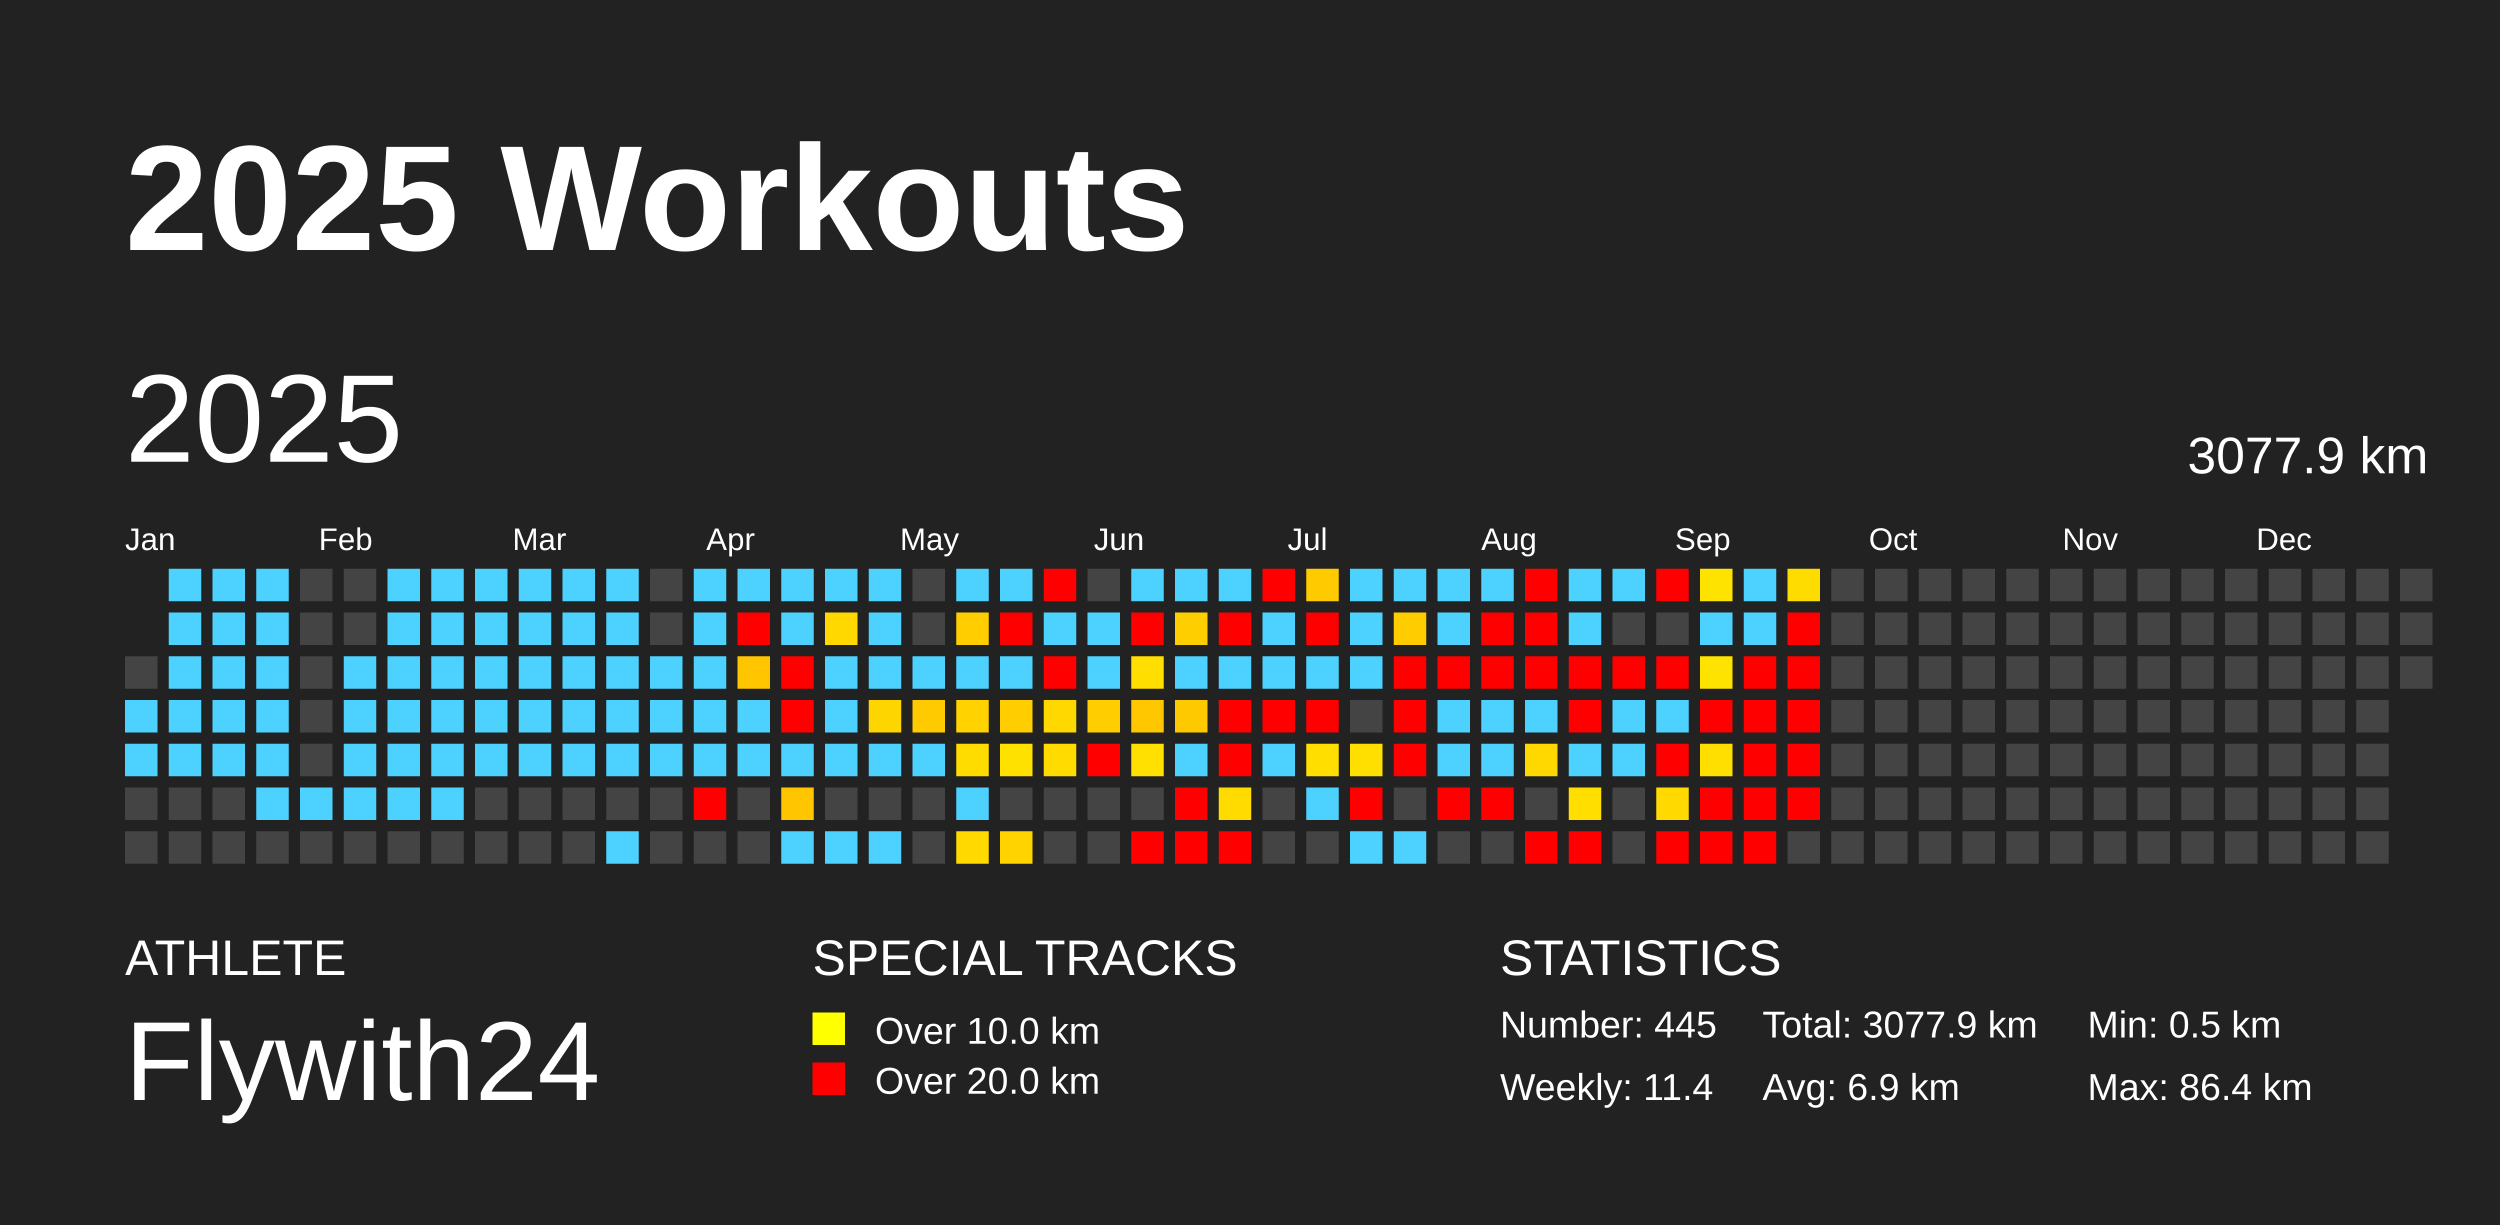
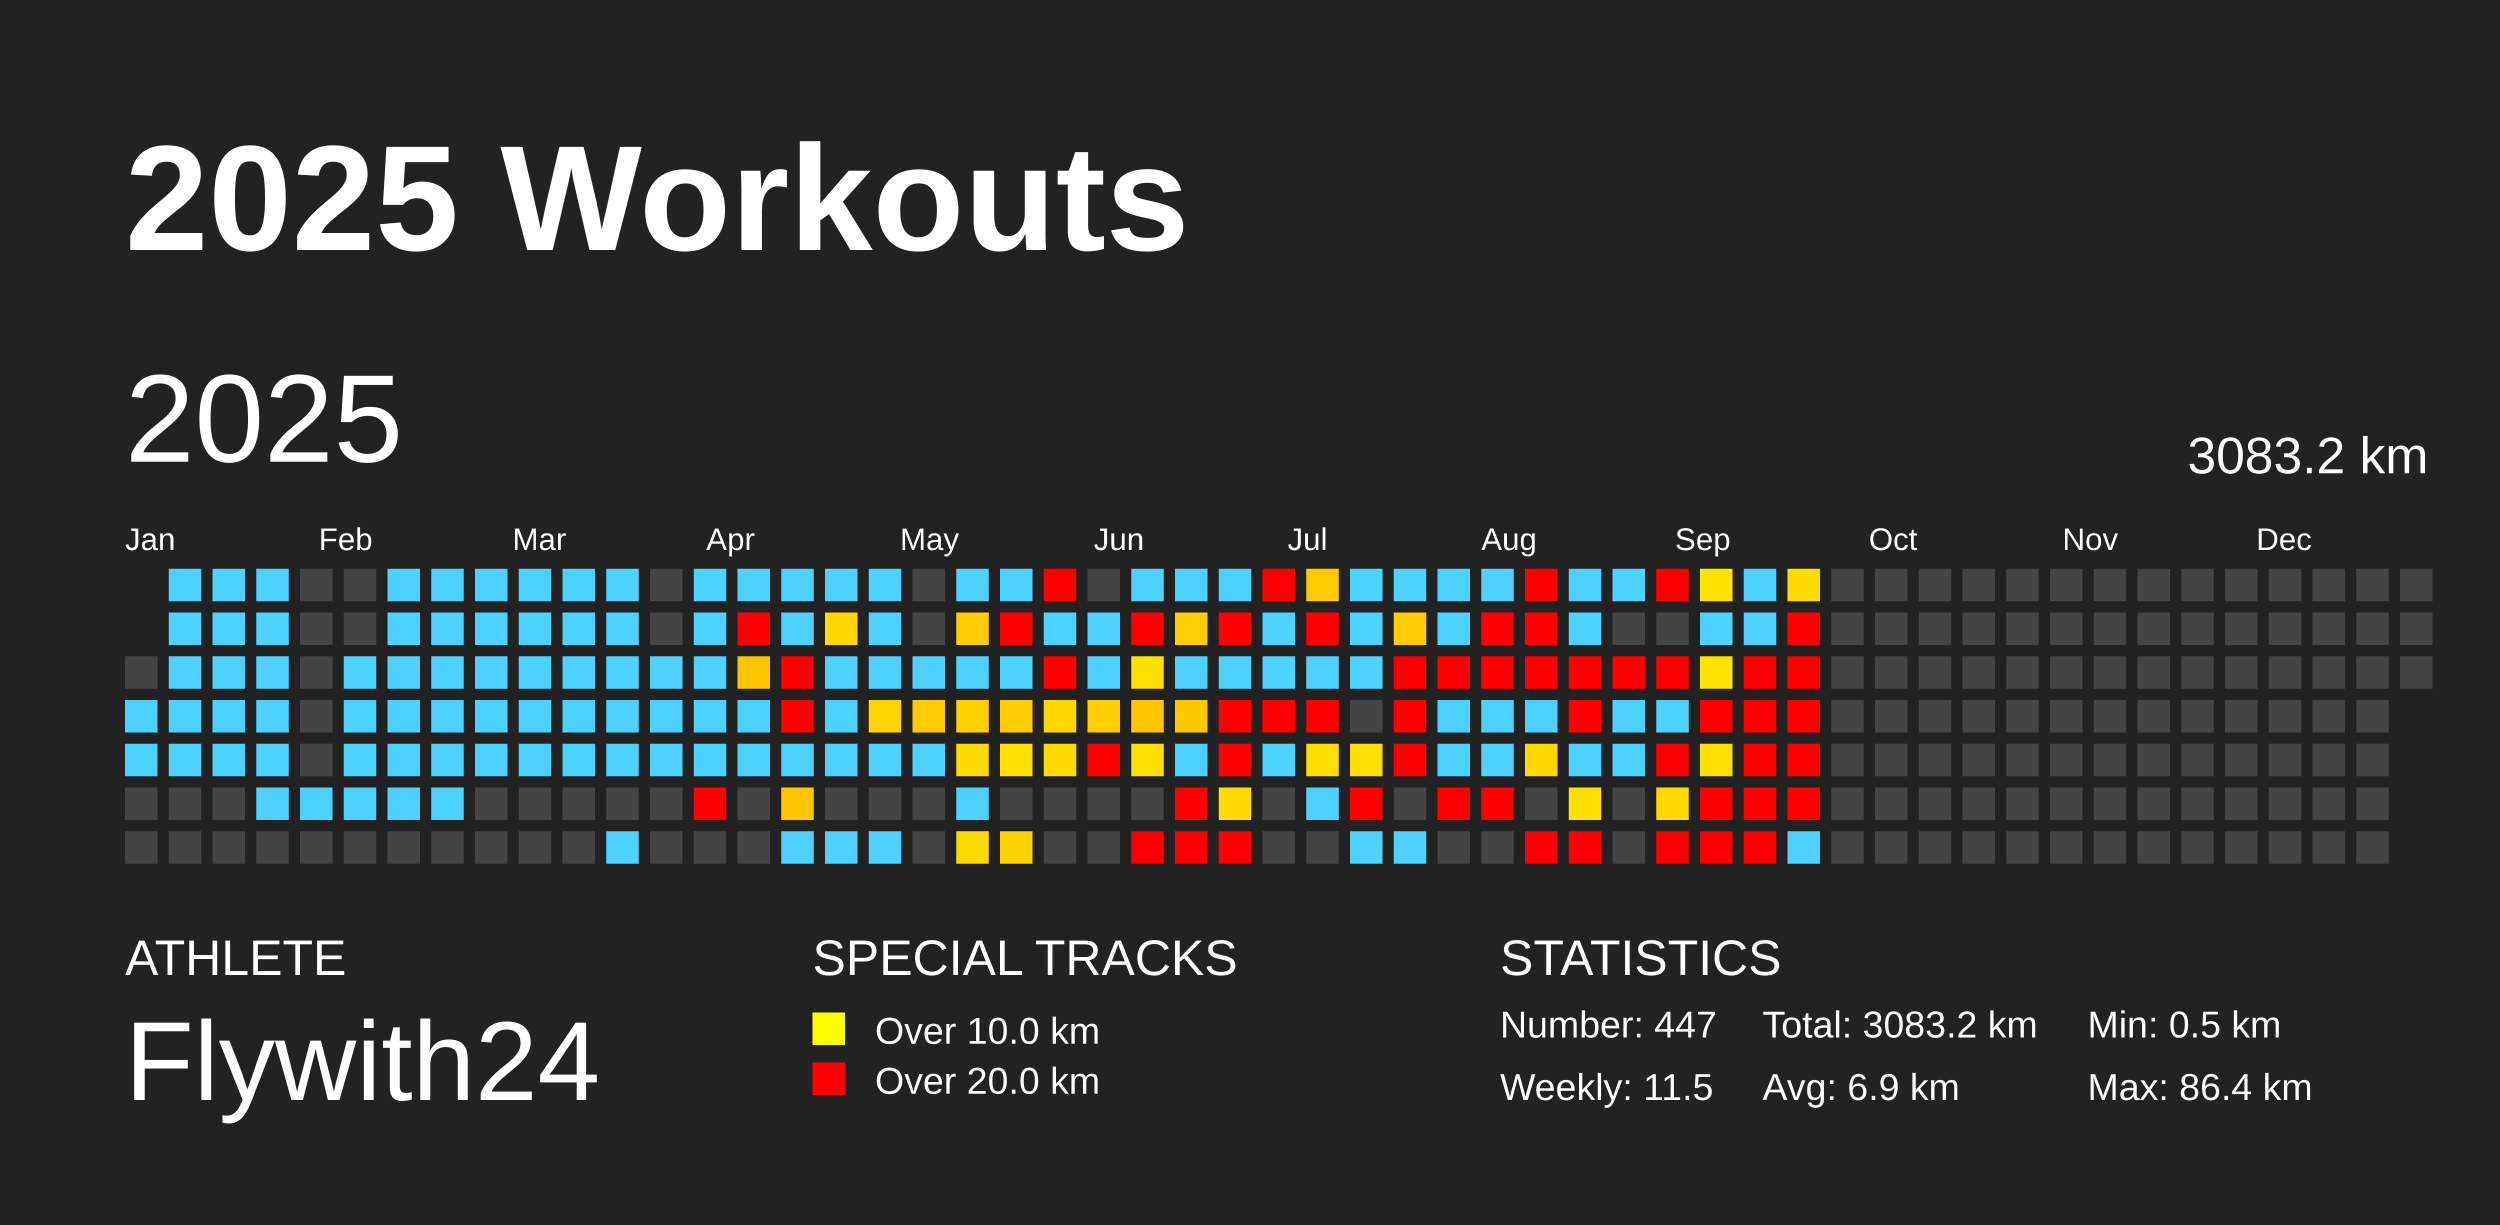
<svg xmlns="http://www.w3.org/2000/svg" baseProfile="full" height="98mm" version="1.1" viewBox="0,0,200,98" width="200mm">
  <defs />
  <rect fill="#222222" height="98" width="200" x="0" y="0" />
  <text fill="#FFFFFF" style="font-size:12px; font-family:Arial; font-weight:bold;" x="10" y="20">2025 Workouts</text>
  <text fill="#FFFFFF" style="font-size:4px; font-family:Arial" x="10" y="78">ATHLETE</text>
  <text fill="#FFFFFF" style="font-size:9px; font-family:Arial" x="10" y="88">Flywith24</text>
  <text fill="#FFFFFF" style="font-size:4px; font-family:Arial" x="65" y="78">SPECIAL TRACKS</text>
  <rect fill="yellow" height="2.6" width="2.6" x="65" y="81" />
  <text fill="#FFFFFF" style="font-size:3px; font-family:Arial" x="70" y="83.5">Over 10.0 km</text>
  <rect fill="red" height="2.6" width="2.6" x="65" y="85" />
  <text fill="#FFFFFF" style="font-size:3px; font-family:Arial" x="70" y="87.5">Over 20.0 km</text>
  <text fill="#FFFFFF" style="font-size:4px; font-family:Arial" x="120" y="78">STATISTICS</text>
-   <text fill="#FFFFFF" style="font-size:3px; font-family:Arial" x="120" y="83">Number: 445</text>
-   <text fill="#FFFFFF" style="font-size:3px; font-family:Arial" x="120" y="88">Weekly: 11.4</text>
-   <text fill="#FFFFFF" style="font-size:3px; font-family:Arial" x="141" y="83">Total: 3077.9 km</text>
+   <text fill="#FFFFFF" style="font-size:3px; font-family:Arial" x="120" y="83">Number: 447</text>
+   <text fill="#FFFFFF" style="font-size:3px; font-family:Arial" x="120" y="88">Weekly: 11.5</text>
+   <text fill="#FFFFFF" style="font-size:3px; font-family:Arial" x="141" y="83">Total: 3083.2 km</text>
  <text fill="#FFFFFF" style="font-size:3px; font-family:Arial" x="141" y="88">Avg: 6.9 km</text>
  <text fill="#FFFFFF" style="font-size:3px; font-family:Arial" x="167" y="83">Min: 0.5 km</text>
  <text fill="#FFFFFF" style="font-size:3px; font-family:Arial" x="167" y="88">Max: 86.4 km</text>
  <text dominant-baseline="hanging" fill="#FFFFFF" style="font-size:10.0px; font-family:Arial;" x="10" y="30">2025</text>
-   <text dominant-baseline="hanging" fill="#FFFFFF" style="font-size:4.125px; font-family:Arial;" x="175" y="35">3077.9 km</text>
+   <text dominant-baseline="hanging" fill="#FFFFFF" style="font-size:4.125px; font-family:Arial;" x="175" y="35">3083.2 km</text>
  <text fill="#FFFFFF" style="font-size:2.5px; font-family:Arial" x="10.0" y="44">Jan</text>
  <text fill="#FFFFFF" style="font-size:2.5px; font-family:Arial" x="25.5" y="44">Feb</text>
  <text fill="#FFFFFF" style="font-size:2.5px; font-family:Arial" x="41.0" y="44">Mar</text>
  <text fill="#FFFFFF" style="font-size:2.5px; font-family:Arial" x="56.5" y="44">Apr</text>
  <text fill="#FFFFFF" style="font-size:2.5px; font-family:Arial" x="72.0" y="44">May</text>
  <text fill="#FFFFFF" style="font-size:2.5px; font-family:Arial" x="87.5" y="44">Jun</text>
  <text fill="#FFFFFF" style="font-size:2.5px; font-family:Arial" x="103.0" y="44">Jul</text>
  <text fill="#FFFFFF" style="font-size:2.5px; font-family:Arial" x="118.5" y="44">Aug</text>
  <text fill="#FFFFFF" style="font-size:2.5px; font-family:Arial" x="134.0" y="44">Sep</text>
  <text fill="#FFFFFF" style="font-size:2.5px; font-family:Arial" x="149.5" y="44">Oct</text>
  <text fill="#FFFFFF" style="font-size:2.5px; font-family:Arial" x="165.0" y="44">Nov</text>
  <text fill="#FFFFFF" style="font-size:2.5px; font-family:Arial" x="180.5" y="44">Dec</text>
  <rect fill="#444444" height="2.6" width="2.6" x="10.0" y="52.5" />
  <rect fill="#4dd2ff" height="2.6" width="2.6" x="10.0" y="56.0" />
  <rect fill="#4dd2ff" height="2.6" width="2.6" x="10.0" y="59.5" />
  <rect fill="#444444" height="2.6" width="2.6" x="10.0" y="63.0" />
  <rect fill="#444444" height="2.6" width="2.6" x="10.0" y="66.5" />
  <rect fill="#4dd2ff" height="2.6" width="2.6" x="13.5" y="45.5" />
  <rect fill="#4dd2ff" height="2.6" width="2.6" x="13.5" y="49.0" />
  <rect fill="#4dd2ff" height="2.6" width="2.6" x="13.5" y="52.5" />
  <rect fill="#4dd2ff" height="2.6" width="2.6" x="13.5" y="56.0" />
  <rect fill="#4dd2ff" height="2.6" width="2.6" x="13.5" y="59.5" />
  <rect fill="#444444" height="2.6" width="2.6" x="13.5" y="63.0" />
  <rect fill="#444444" height="2.6" width="2.6" x="13.5" y="66.5" />
  <rect fill="#4dd2ff" height="2.6" width="2.6" x="17.0" y="45.5" />
  <rect fill="#4dd2ff" height="2.6" width="2.6" x="17.0" y="49.0" />
  <rect fill="#4dd2ff" height="2.6" width="2.6" x="17.0" y="52.5" />
  <rect fill="#4dd2ff" height="2.6" width="2.6" x="17.0" y="56.0" />
  <rect fill="#4dd2ff" height="2.6" width="2.6" x="17.0" y="59.5" />
  <rect fill="#444444" height="2.6" width="2.6" x="17.0" y="63.0" />
  <rect fill="#444444" height="2.6" width="2.6" x="17.0" y="66.5" />
  <rect fill="#4dd2ff" height="2.6" width="2.6" x="20.5" y="45.5" />
  <rect fill="#4dd2ff" height="2.6" width="2.6" x="20.5" y="49.0" />
  <rect fill="#4dd2ff" height="2.6" width="2.6" x="20.5" y="52.5" />
  <rect fill="#4dd2ff" height="2.6" width="2.6" x="20.5" y="56.0" />
  <rect fill="#4dd2ff" height="2.6" width="2.6" x="20.5" y="59.5" />
  <rect fill="#4dd2ff" height="2.6" width="2.6" x="20.5" y="63.0" />
  <rect fill="#444444" height="2.6" width="2.6" x="20.5" y="66.5" />
  <rect fill="#444444" height="2.6" width="2.6" x="24.0" y="45.5" />
  <rect fill="#444444" height="2.6" width="2.6" x="24.0" y="49.0" />
  <rect fill="#444444" height="2.6" width="2.6" x="24.0" y="52.5" />
  <rect fill="#444444" height="2.6" width="2.6" x="24.0" y="56.0" />
  <rect fill="#444444" height="2.6" width="2.6" x="24.0" y="59.5" />
  <rect fill="#4dd2ff" height="2.6" width="2.6" x="24.0" y="63.0" />
  <rect fill="#444444" height="2.6" width="2.6" x="24.0" y="66.5" />
  <rect fill="#444444" height="2.6" width="2.6" x="27.5" y="45.5" />
  <rect fill="#444444" height="2.6" width="2.6" x="27.5" y="49.0" />
  <rect fill="#4dd2ff" height="2.6" width="2.6" x="27.5" y="52.5" />
  <rect fill="#4dd2ff" height="2.6" width="2.6" x="27.5" y="56.0" />
  <rect fill="#4dd2ff" height="2.6" width="2.6" x="27.5" y="59.5" />
  <rect fill="#4dd2ff" height="2.6" width="2.6" x="27.5" y="63.0" />
  <rect fill="#444444" height="2.6" width="2.6" x="27.5" y="66.5" />
  <rect fill="#4dd2ff" height="2.6" width="2.6" x="31.0" y="45.5" />
  <rect fill="#4dd2ff" height="2.6" width="2.6" x="31.0" y="49.0" />
  <rect fill="#4dd2ff" height="2.6" width="2.6" x="31.0" y="52.5" />
  <rect fill="#4dd2ff" height="2.6" width="2.6" x="31.0" y="56.0" />
  <rect fill="#4dd2ff" height="2.6" width="2.6" x="31.0" y="59.5" />
  <rect fill="#4dd2ff" height="2.6" width="2.6" x="31.0" y="63.0" />
  <rect fill="#444444" height="2.6" width="2.6" x="31.0" y="66.5" />
  <rect fill="#4dd2ff" height="2.6" width="2.6" x="34.5" y="45.5" />
  <rect fill="#4dd2ff" height="2.6" width="2.6" x="34.5" y="49.0" />
  <rect fill="#4dd2ff" height="2.6" width="2.6" x="34.5" y="52.5" />
  <rect fill="#4dd2ff" height="2.6" width="2.6" x="34.5" y="56.0" />
  <rect fill="#4dd2ff" height="2.6" width="2.6" x="34.5" y="59.5" />
  <rect fill="#4dd2ff" height="2.6" width="2.6" x="34.5" y="63.0" />
  <rect fill="#444444" height="2.6" width="2.6" x="34.5" y="66.5" />
  <rect fill="#4dd2ff" height="2.6" width="2.6" x="38.0" y="45.5" />
  <rect fill="#4dd2ff" height="2.6" width="2.6" x="38.0" y="49.0" />
  <rect fill="#4dd2ff" height="2.6" width="2.6" x="38.0" y="52.5" />
  <rect fill="#4dd2ff" height="2.6" width="2.6" x="38.0" y="56.0" />
  <rect fill="#4dd2ff" height="2.6" width="2.6" x="38.0" y="59.5" />
  <rect fill="#444444" height="2.6" width="2.6" x="38.0" y="63.0" />
  <rect fill="#444444" height="2.6" width="2.6" x="38.0" y="66.5" />
  <rect fill="#4dd2ff" height="2.6" width="2.6" x="41.5" y="45.5" />
  <rect fill="#4dd2ff" height="2.6" width="2.6" x="41.5" y="49.0" />
  <rect fill="#4dd2ff" height="2.6" width="2.6" x="41.5" y="52.5" />
  <rect fill="#4dd2ff" height="2.6" width="2.6" x="41.5" y="56.0" />
  <rect fill="#4dd2ff" height="2.6" width="2.6" x="41.5" y="59.5" />
  <rect fill="#444444" height="2.6" width="2.6" x="41.5" y="63.0" />
  <rect fill="#444444" height="2.6" width="2.6" x="41.5" y="66.5" />
  <rect fill="#4dd2ff" height="2.6" width="2.6" x="45.0" y="45.5" />
  <rect fill="#4dd2ff" height="2.6" width="2.6" x="45.0" y="49.0" />
  <rect fill="#4dd2ff" height="2.6" width="2.6" x="45.0" y="52.5" />
  <rect fill="#4dd2ff" height="2.6" width="2.6" x="45.0" y="56.0" />
  <rect fill="#4dd2ff" height="2.6" width="2.6" x="45.0" y="59.5" />
  <rect fill="#444444" height="2.6" width="2.6" x="45.0" y="63.0" />
  <rect fill="#444444" height="2.6" width="2.6" x="45.0" y="66.5" />
  <rect fill="#4dd2ff" height="2.6" width="2.6" x="48.5" y="45.5" />
  <rect fill="#4dd2ff" height="2.6" width="2.6" x="48.5" y="49.0" />
  <rect fill="#4dd2ff" height="2.6" width="2.6" x="48.5" y="52.5" />
  <rect fill="#4dd2ff" height="2.6" width="2.6" x="48.5" y="56.0" />
  <rect fill="#4dd2ff" height="2.6" width="2.6" x="48.5" y="59.5" />
  <rect fill="#444444" height="2.6" width="2.6" x="48.5" y="63.0" />
  <rect fill="#4dd2ff" height="2.6" width="2.6" x="48.5" y="66.5" />
  <rect fill="#444444" height="2.6" width="2.6" x="52.0" y="45.5" />
  <rect fill="#444444" height="2.6" width="2.6" x="52.0" y="49.0" />
  <rect fill="#4dd2ff" height="2.6" width="2.6" x="52.0" y="52.5" />
  <rect fill="#4dd2ff" height="2.6" width="2.6" x="52.0" y="56.0" />
  <rect fill="#4dd2ff" height="2.6" width="2.6" x="52.0" y="59.5" />
  <rect fill="#444444" height="2.6" width="2.6" x="52.0" y="63.0" />
  <rect fill="#444444" height="2.6" width="2.6" x="52.0" y="66.5" />
  <rect fill="#4dd2ff" height="2.6" width="2.6" x="55.5" y="45.5" />
  <rect fill="#4dd2ff" height="2.6" width="2.6" x="55.5" y="49.0" />
  <rect fill="#4dd2ff" height="2.6" width="2.6" x="55.5" y="52.5" />
  <rect fill="#4dd2ff" height="2.6" width="2.6" x="55.5" y="56.0" />
  <rect fill="#4dd2ff" height="2.6" width="2.6" x="55.5" y="59.5" />
  <rect fill="red" height="2.6" width="2.6" x="55.5" y="63.0" />
  <rect fill="#444444" height="2.6" width="2.6" x="55.5" y="66.5" />
  <rect fill="#4dd2ff" height="2.6" width="2.6" x="59.0" y="45.5" />
  <rect fill="red" height="2.6" width="2.6" x="59.0" y="49.0" />
  <rect fill="#ffc600" height="2.6" width="2.6" x="59.0" y="52.5" />
  <rect fill="#4dd2ff" height="2.6" width="2.6" x="59.0" y="56.0" />
  <rect fill="#4dd2ff" height="2.6" width="2.6" x="59.0" y="59.5" />
  <rect fill="#444444" height="2.6" width="2.6" x="59.0" y="63.0" />
  <rect fill="#444444" height="2.6" width="2.6" x="59.0" y="66.5" />
  <rect fill="#4dd2ff" height="2.6" width="2.6" x="62.5" y="45.5" />
  <rect fill="#4dd2ff" height="2.6" width="2.6" x="62.5" y="49.0" />
  <rect fill="red" height="2.6" width="2.6" x="62.5" y="52.5" />
  <rect fill="red" height="2.6" width="2.6" x="62.5" y="56.0" />
  <rect fill="#4dd2ff" height="2.6" width="2.6" x="62.5" y="59.5" />
  <rect fill="#ffc600" height="2.6" width="2.6" x="62.5" y="63.0" />
  <rect fill="#4dd2ff" height="2.6" width="2.6" x="62.5" y="66.5" />
  <rect fill="#4dd2ff" height="2.6" width="2.6" x="66.0" y="45.5" />
  <rect fill="#ffd800" height="2.6" width="2.6" x="66.0" y="49.0" />
  <rect fill="#4dd2ff" height="2.6" width="2.6" x="66.0" y="52.5" />
  <rect fill="#4dd2ff" height="2.6" width="2.6" x="66.0" y="56.0" />
  <rect fill="#4dd2ff" height="2.6" width="2.6" x="66.0" y="59.5" />
  <rect fill="#444444" height="2.6" width="2.6" x="66.0" y="63.0" />
  <rect fill="#4dd2ff" height="2.6" width="2.6" x="66.0" y="66.5" />
  <rect fill="#4dd2ff" height="2.6" width="2.6" x="69.5" y="45.5" />
  <rect fill="#4dd2ff" height="2.6" width="2.6" x="69.5" y="49.0" />
  <rect fill="#4dd2ff" height="2.6" width="2.6" x="69.5" y="52.5" />
  <rect fill="#ffd500" height="2.6" width="2.6" x="69.5" y="56.0" />
  <rect fill="#4dd2ff" height="2.6" width="2.6" x="69.5" y="59.5" />
  <rect fill="#444444" height="2.6" width="2.6" x="69.5" y="63.0" />
  <rect fill="#4dd2ff" height="2.6" width="2.6" x="69.5" y="66.5" />
  <rect fill="#444444" height="2.6" width="2.6" x="73.0" y="45.5" />
  <rect fill="#444444" height="2.6" width="2.6" x="73.0" y="49.0" />
  <rect fill="#4dd2ff" height="2.6" width="2.6" x="73.0" y="52.5" />
  <rect fill="#ffca00" height="2.6" width="2.6" x="73.0" y="56.0" />
  <rect fill="#4dd2ff" height="2.6" width="2.6" x="73.0" y="59.5" />
  <rect fill="#444444" height="2.6" width="2.6" x="73.0" y="63.0" />
  <rect fill="#444444" height="2.6" width="2.6" x="73.0" y="66.5" />
  <rect fill="#4dd2ff" height="2.6" width="2.6" x="76.5" y="45.5" />
  <rect fill="#ffcd00" height="2.6" width="2.6" x="76.5" y="49.0" />
  <rect fill="#4dd2ff" height="2.6" width="2.6" x="76.5" y="52.5" />
  <rect fill="#ffd200" height="2.6" width="2.6" x="76.5" y="56.0" />
  <rect fill="#ffdc00" height="2.6" width="2.6" x="76.5" y="59.5" />
  <rect fill="#4dd2ff" height="2.6" width="2.6" x="76.5" y="63.0" />
  <rect fill="#ffd900" height="2.6" width="2.6" x="76.5" y="66.5" />
  <rect fill="#4dd2ff" height="2.6" width="2.6" x="80.0" y="45.5" />
  <rect fill="red" height="2.6" width="2.6" x="80.0" y="49.0" />
  <rect fill="#4dd2ff" height="2.6" width="2.6" x="80.0" y="52.5" />
  <rect fill="#ffcd00" height="2.6" width="2.6" x="80.0" y="56.0" />
  <rect fill="#ffe100" height="2.6" width="2.6" x="80.0" y="59.5" />
  <rect fill="#444444" height="2.6" width="2.6" x="80.0" y="63.0" />
  <rect fill="#ffd300" height="2.6" width="2.6" x="80.0" y="66.5" />
  <rect fill="red" height="2.6" width="2.6" x="83.5" y="45.5" />
  <rect fill="#4dd2ff" height="2.6" width="2.6" x="83.5" y="49.0" />
  <rect fill="red" height="2.6" width="2.6" x="83.5" y="52.5" />
  <rect fill="#ffd800" height="2.6" width="2.6" x="83.5" y="56.0" />
  <rect fill="#ffdb00" height="2.6" width="2.6" x="83.5" y="59.5" />
  <rect fill="#444444" height="2.6" width="2.6" x="83.5" y="63.0" />
  <rect fill="#444444" height="2.6" width="2.6" x="83.5" y="66.5" />
  <rect fill="#444444" height="2.6" width="2.6" x="87.0" y="45.5" />
  <rect fill="#4dd2ff" height="2.6" width="2.6" x="87.0" y="49.0" />
  <rect fill="#4dd2ff" height="2.6" width="2.6" x="87.0" y="52.5" />
  <rect fill="#ffcd00" height="2.6" width="2.6" x="87.0" y="56.0" />
  <rect fill="red" height="2.6" width="2.6" x="87.0" y="59.5" />
  <rect fill="#444444" height="2.6" width="2.6" x="87.0" y="63.0" />
  <rect fill="#444444" height="2.6" width="2.6" x="87.0" y="66.5" />
  <rect fill="#4dd2ff" height="2.6" width="2.6" x="90.5" y="45.5" />
  <rect fill="red" height="2.6" width="2.6" x="90.5" y="49.0" />
  <rect fill="#ffde00" height="2.6" width="2.6" x="90.5" y="52.5" />
  <rect fill="#ffc700" height="2.6" width="2.6" x="90.5" y="56.0" />
  <rect fill="#ffe000" height="2.6" width="2.6" x="90.5" y="59.5" />
  <rect fill="#444444" height="2.6" width="2.6" x="90.5" y="63.0" />
  <rect fill="red" height="2.6" width="2.6" x="90.5" y="66.5" />
  <rect fill="#4dd2ff" height="2.6" width="2.6" x="94.0" y="45.5" />
  <rect fill="#ffce00" height="2.6" width="2.6" x="94.0" y="49.0" />
  <rect fill="#4dd2ff" height="2.6" width="2.6" x="94.0" y="52.5" />
  <rect fill="#ffc900" height="2.6" width="2.6" x="94.0" y="56.0" />
  <rect fill="#4dd2ff" height="2.6" width="2.6" x="94.0" y="59.5" />
  <rect fill="red" height="2.6" width="2.6" x="94.0" y="63.0" />
  <rect fill="red" height="2.6" width="2.6" x="94.0" y="66.5" />
  <rect fill="#4dd2ff" height="2.6" width="2.6" x="97.5" y="45.5" />
  <rect fill="red" height="2.6" width="2.6" x="97.5" y="49.0" />
  <rect fill="#4dd2ff" height="2.6" width="2.6" x="97.5" y="52.5" />
  <rect fill="red" height="2.6" width="2.6" x="97.5" y="56.0" />
  <rect fill="red" height="2.6" width="2.6" x="97.5" y="59.5" />
  <rect fill="#ffdb00" height="2.6" width="2.6" x="97.5" y="63.0" />
  <rect fill="red" height="2.6" width="2.6" x="97.5" y="66.5" />
  <rect fill="red" height="2.6" width="2.6" x="101.0" y="45.5" />
  <rect fill="#4dd2ff" height="2.6" width="2.6" x="101.0" y="49.0" />
  <rect fill="#4dd2ff" height="2.6" width="2.6" x="101.0" y="52.5" />
  <rect fill="red" height="2.6" width="2.6" x="101.0" y="56.0" />
  <rect fill="#4dd2ff" height="2.6" width="2.6" x="101.0" y="59.5" />
  <rect fill="#444444" height="2.6" width="2.6" x="101.0" y="63.0" />
  <rect fill="#444444" height="2.6" width="2.6" x="101.0" y="66.5" />
  <rect fill="#ffca00" height="2.6" width="2.6" x="104.5" y="45.5" />
  <rect fill="red" height="2.6" width="2.6" x="104.5" y="49.0" />
  <rect fill="#4dd2ff" height="2.6" width="2.6" x="104.5" y="52.5" />
  <rect fill="red" height="2.6" width="2.6" x="104.5" y="56.0" />
  <rect fill="#ffde00" height="2.6" width="2.6" x="104.5" y="59.5" />
  <rect fill="#4dd2ff" height="2.6" width="2.6" x="104.5" y="63.0" />
  <rect fill="#444444" height="2.6" width="2.6" x="104.5" y="66.5" />
  <rect fill="#4dd2ff" height="2.6" width="2.6" x="108.0" y="45.5" />
  <rect fill="#4dd2ff" height="2.6" width="2.6" x="108.0" y="49.0" />
  <rect fill="#4dd2ff" height="2.6" width="2.6" x="108.0" y="52.5" />
  <rect fill="#444444" height="2.6" width="2.6" x="108.0" y="56.0" />
  <rect fill="#ffdf00" height="2.6" width="2.6" x="108.0" y="59.5" />
  <rect fill="red" height="2.6" width="2.6" x="108.0" y="63.0" />
  <rect fill="#4dd2ff" height="2.6" width="2.6" x="108.0" y="66.5" />
  <rect fill="#4dd2ff" height="2.6" width="2.6" x="111.5" y="45.5" />
  <rect fill="#ffcc00" height="2.6" width="2.6" x="111.5" y="49.0" />
  <rect fill="red" height="2.6" width="2.6" x="111.5" y="52.5" />
  <rect fill="red" height="2.6" width="2.6" x="111.5" y="56.0" />
  <rect fill="red" height="2.6" width="2.6" x="111.5" y="59.5" />
  <rect fill="#444444" height="2.6" width="2.6" x="111.5" y="63.0" />
  <rect fill="#4dd2ff" height="2.6" width="2.6" x="111.5" y="66.5" />
  <rect fill="#4dd2ff" height="2.6" width="2.6" x="115.0" y="45.5" />
  <rect fill="#4dd2ff" height="2.6" width="2.6" x="115.0" y="49.0" />
  <rect fill="red" height="2.6" width="2.6" x="115.0" y="52.5" />
  <rect fill="#4dd2ff" height="2.6" width="2.6" x="115.0" y="56.0" />
  <rect fill="#4dd2ff" height="2.6" width="2.6" x="115.0" y="59.5" />
  <rect fill="red" height="2.6" width="2.6" x="115.0" y="63.0" />
  <rect fill="#444444" height="2.6" width="2.6" x="115.0" y="66.5" />
  <rect fill="#4dd2ff" height="2.6" width="2.6" x="118.5" y="45.5" />
  <rect fill="red" height="2.6" width="2.6" x="118.5" y="49.0" />
  <rect fill="red" height="2.6" width="2.6" x="118.5" y="52.5" />
  <rect fill="#4dd2ff" height="2.6" width="2.6" x="118.5" y="56.0" />
  <rect fill="#4dd2ff" height="2.6" width="2.6" x="118.5" y="59.5" />
  <rect fill="red" height="2.6" width="2.6" x="118.5" y="63.0" />
  <rect fill="#444444" height="2.6" width="2.6" x="118.5" y="66.5" />
  <rect fill="red" height="2.6" width="2.6" x="122.0" y="45.5" />
  <rect fill="red" height="2.6" width="2.6" x="122.0" y="49.0" />
  <rect fill="red" height="2.6" width="2.6" x="122.0" y="52.5" />
  <rect fill="#4dd2ff" height="2.6" width="2.6" x="122.0" y="56.0" />
  <rect fill="#ffd800" height="2.6" width="2.6" x="122.0" y="59.5" />
  <rect fill="#444444" height="2.6" width="2.6" x="122.0" y="63.0" />
  <rect fill="red" height="2.6" width="2.6" x="122.0" y="66.5" />
  <rect fill="#4dd2ff" height="2.6" width="2.6" x="125.5" y="45.5" />
  <rect fill="#4dd2ff" height="2.6" width="2.6" x="125.5" y="49.0" />
  <rect fill="red" height="2.6" width="2.6" x="125.5" y="52.5" />
  <rect fill="red" height="2.6" width="2.6" x="125.5" y="56.0" />
  <rect fill="#4dd2ff" height="2.6" width="2.6" x="125.5" y="59.5" />
  <rect fill="#ffde00" height="2.6" width="2.6" x="125.5" y="63.0" />
  <rect fill="red" height="2.6" width="2.6" x="125.5" y="66.5" />
  <rect fill="#4dd2ff" height="2.6" width="2.6" x="129.0" y="45.5" />
  <rect fill="#444444" height="2.6" width="2.6" x="129.0" y="49.0" />
  <rect fill="red" height="2.6" width="2.6" x="129.0" y="52.5" />
  <rect fill="#4dd2ff" height="2.6" width="2.6" x="129.0" y="56.0" />
  <rect fill="#4dd2ff" height="2.6" width="2.6" x="129.0" y="59.5" />
  <rect fill="#444444" height="2.6" width="2.6" x="129.0" y="63.0" />
  <rect fill="#444444" height="2.6" width="2.6" x="129.0" y="66.5" />
  <rect fill="red" height="2.6" width="2.6" x="132.5" y="45.5" />
  <rect fill="#444444" height="2.6" width="2.6" x="132.5" y="49.0" />
  <rect fill="red" height="2.6" width="2.6" x="132.5" y="52.5" />
  <rect fill="#4dd2ff" height="2.6" width="2.6" x="132.5" y="56.0" />
  <rect fill="red" height="2.6" width="2.6" x="132.5" y="59.5" />
  <rect fill="#ffd900" height="2.6" width="2.6" x="132.5" y="63.0" />
  <rect fill="red" height="2.6" width="2.6" x="132.5" y="66.5" />
  <rect fill="#ffe300" height="2.6" width="2.6" x="136.0" y="45.5" />
  <rect fill="#4dd2ff" height="2.6" width="2.6" x="136.0" y="49.0" />
  <rect fill="#ffe300" height="2.6" width="2.6" x="136.0" y="52.5" />
  <rect fill="red" height="2.6" width="2.6" x="136.0" y="56.0" />
  <rect fill="#ffdf00" height="2.6" width="2.6" x="136.0" y="59.5" />
  <rect fill="red" height="2.6" width="2.6" x="136.0" y="63.0" />
  <rect fill="red" height="2.6" width="2.6" x="136.0" y="66.5" />
  <rect fill="#4dd2ff" height="2.6" width="2.6" x="139.5" y="45.5" />
  <rect fill="#4dd2ff" height="2.6" width="2.6" x="139.5" y="49.0" />
  <rect fill="red" height="2.6" width="2.6" x="139.5" y="52.5" />
  <rect fill="red" height="2.6" width="2.6" x="139.5" y="56.0" />
  <rect fill="red" height="2.6" width="2.6" x="139.5" y="59.5" />
  <rect fill="red" height="2.6" width="2.6" x="139.5" y="63.0" />
  <rect fill="red" height="2.6" width="2.6" x="139.5" y="66.5" />
  <rect fill="#ffdc00" height="2.6" width="2.6" x="143.0" y="45.5" />
  <rect fill="red" height="2.6" width="2.6" x="143.0" y="49.0" />
  <rect fill="red" height="2.6" width="2.6" x="143.0" y="52.5" />
  <rect fill="red" height="2.6" width="2.6" x="143.0" y="56.0" />
  <rect fill="red" height="2.6" width="2.6" x="143.0" y="59.5" />
  <rect fill="red" height="2.6" width="2.6" x="143.0" y="63.0" />
-   <rect fill="#444444" height="2.6" width="2.6" x="143.0" y="66.5" />
+   <rect fill="#4dd2ff" height="2.6" width="2.6" x="143.0" y="66.5" />
  <rect fill="#444444" height="2.6" width="2.6" x="146.5" y="45.5" />
  <rect fill="#444444" height="2.6" width="2.6" x="146.5" y="49.0" />
  <rect fill="#444444" height="2.6" width="2.6" x="146.5" y="52.5" />
  <rect fill="#444444" height="2.6" width="2.6" x="146.5" y="56.0" />
  <rect fill="#444444" height="2.6" width="2.6" x="146.5" y="59.5" />
  <rect fill="#444444" height="2.6" width="2.6" x="146.5" y="63.0" />
  <rect fill="#444444" height="2.6" width="2.6" x="146.5" y="66.5" />
  <rect fill="#444444" height="2.6" width="2.6" x="150.0" y="45.5" />
  <rect fill="#444444" height="2.6" width="2.6" x="150.0" y="49.0" />
  <rect fill="#444444" height="2.6" width="2.6" x="150.0" y="52.5" />
  <rect fill="#444444" height="2.6" width="2.6" x="150.0" y="56.0" />
  <rect fill="#444444" height="2.6" width="2.6" x="150.0" y="59.5" />
  <rect fill="#444444" height="2.6" width="2.6" x="150.0" y="63.0" />
  <rect fill="#444444" height="2.6" width="2.6" x="150.0" y="66.5" />
  <rect fill="#444444" height="2.6" width="2.6" x="153.5" y="45.5" />
  <rect fill="#444444" height="2.6" width="2.6" x="153.5" y="49.0" />
  <rect fill="#444444" height="2.6" width="2.6" x="153.5" y="52.5" />
  <rect fill="#444444" height="2.6" width="2.6" x="153.5" y="56.0" />
  <rect fill="#444444" height="2.6" width="2.6" x="153.5" y="59.5" />
  <rect fill="#444444" height="2.6" width="2.6" x="153.5" y="63.0" />
  <rect fill="#444444" height="2.6" width="2.6" x="153.5" y="66.5" />
  <rect fill="#444444" height="2.6" width="2.6" x="157.0" y="45.5" />
  <rect fill="#444444" height="2.6" width="2.6" x="157.0" y="49.0" />
  <rect fill="#444444" height="2.6" width="2.6" x="157.0" y="52.5" />
  <rect fill="#444444" height="2.6" width="2.6" x="157.0" y="56.0" />
  <rect fill="#444444" height="2.6" width="2.6" x="157.0" y="59.5" />
  <rect fill="#444444" height="2.6" width="2.6" x="157.0" y="63.0" />
  <rect fill="#444444" height="2.6" width="2.6" x="157.0" y="66.5" />
  <rect fill="#444444" height="2.6" width="2.6" x="160.5" y="45.5" />
  <rect fill="#444444" height="2.6" width="2.6" x="160.5" y="49.0" />
  <rect fill="#444444" height="2.6" width="2.6" x="160.5" y="52.5" />
  <rect fill="#444444" height="2.6" width="2.6" x="160.5" y="56.0" />
  <rect fill="#444444" height="2.6" width="2.6" x="160.5" y="59.5" />
  <rect fill="#444444" height="2.6" width="2.6" x="160.5" y="63.0" />
  <rect fill="#444444" height="2.6" width="2.6" x="160.5" y="66.5" />
  <rect fill="#444444" height="2.6" width="2.6" x="164.0" y="45.5" />
  <rect fill="#444444" height="2.6" width="2.6" x="164.0" y="49.0" />
  <rect fill="#444444" height="2.6" width="2.6" x="164.0" y="52.5" />
  <rect fill="#444444" height="2.6" width="2.6" x="164.0" y="56.0" />
  <rect fill="#444444" height="2.6" width="2.6" x="164.0" y="59.5" />
  <rect fill="#444444" height="2.6" width="2.6" x="164.0" y="63.0" />
  <rect fill="#444444" height="2.6" width="2.6" x="164.0" y="66.5" />
  <rect fill="#444444" height="2.6" width="2.6" x="167.5" y="45.5" />
  <rect fill="#444444" height="2.6" width="2.6" x="167.5" y="49.0" />
  <rect fill="#444444" height="2.6" width="2.6" x="167.5" y="52.5" />
  <rect fill="#444444" height="2.6" width="2.6" x="167.5" y="56.0" />
  <rect fill="#444444" height="2.6" width="2.6" x="167.5" y="59.5" />
  <rect fill="#444444" height="2.6" width="2.6" x="167.5" y="63.0" />
  <rect fill="#444444" height="2.6" width="2.6" x="167.5" y="66.5" />
  <rect fill="#444444" height="2.6" width="2.6" x="171.0" y="45.5" />
  <rect fill="#444444" height="2.6" width="2.6" x="171.0" y="49.0" />
  <rect fill="#444444" height="2.6" width="2.6" x="171.0" y="52.5" />
  <rect fill="#444444" height="2.6" width="2.6" x="171.0" y="56.0" />
  <rect fill="#444444" height="2.6" width="2.6" x="171.0" y="59.5" />
  <rect fill="#444444" height="2.6" width="2.6" x="171.0" y="63.0" />
  <rect fill="#444444" height="2.6" width="2.6" x="171.0" y="66.5" />
  <rect fill="#444444" height="2.6" width="2.6" x="174.5" y="45.5" />
  <rect fill="#444444" height="2.6" width="2.6" x="174.5" y="49.0" />
  <rect fill="#444444" height="2.6" width="2.6" x="174.5" y="52.5" />
  <rect fill="#444444" height="2.6" width="2.6" x="174.5" y="56.0" />
  <rect fill="#444444" height="2.6" width="2.6" x="174.5" y="59.5" />
  <rect fill="#444444" height="2.6" width="2.6" x="174.5" y="63.0" />
  <rect fill="#444444" height="2.6" width="2.6" x="174.5" y="66.5" />
  <rect fill="#444444" height="2.6" width="2.6" x="178.0" y="45.5" />
  <rect fill="#444444" height="2.6" width="2.6" x="178.0" y="49.0" />
  <rect fill="#444444" height="2.6" width="2.6" x="178.0" y="52.5" />
  <rect fill="#444444" height="2.6" width="2.6" x="178.0" y="56.0" />
  <rect fill="#444444" height="2.6" width="2.6" x="178.0" y="59.5" />
  <rect fill="#444444" height="2.6" width="2.6" x="178.0" y="63.0" />
  <rect fill="#444444" height="2.6" width="2.6" x="178.0" y="66.5" />
  <rect fill="#444444" height="2.6" width="2.6" x="181.5" y="45.5" />
  <rect fill="#444444" height="2.6" width="2.6" x="181.5" y="49.0" />
  <rect fill="#444444" height="2.6" width="2.6" x="181.5" y="52.5" />
  <rect fill="#444444" height="2.6" width="2.6" x="181.5" y="56.0" />
  <rect fill="#444444" height="2.6" width="2.6" x="181.5" y="59.5" />
  <rect fill="#444444" height="2.6" width="2.6" x="181.5" y="63.0" />
  <rect fill="#444444" height="2.6" width="2.6" x="181.5" y="66.5" />
  <rect fill="#444444" height="2.6" width="2.6" x="185.0" y="45.5" />
  <rect fill="#444444" height="2.6" width="2.6" x="185.0" y="49.0" />
  <rect fill="#444444" height="2.6" width="2.6" x="185.0" y="52.5" />
  <rect fill="#444444" height="2.6" width="2.6" x="185.0" y="56.0" />
  <rect fill="#444444" height="2.6" width="2.6" x="185.0" y="59.5" />
  <rect fill="#444444" height="2.6" width="2.6" x="185.0" y="63.0" />
  <rect fill="#444444" height="2.6" width="2.6" x="185.0" y="66.5" />
  <rect fill="#444444" height="2.6" width="2.6" x="188.5" y="45.5" />
  <rect fill="#444444" height="2.6" width="2.6" x="188.5" y="49.0" />
  <rect fill="#444444" height="2.6" width="2.6" x="188.5" y="52.5" />
  <rect fill="#444444" height="2.6" width="2.6" x="188.5" y="56.0" />
  <rect fill="#444444" height="2.6" width="2.6" x="188.5" y="59.5" />
  <rect fill="#444444" height="2.6" width="2.6" x="188.5" y="63.0" />
  <rect fill="#444444" height="2.6" width="2.6" x="188.5" y="66.5" />
  <rect fill="#444444" height="2.6" width="2.6" x="192.0" y="45.5" />
  <rect fill="#444444" height="2.6" width="2.6" x="192.0" y="49.0" />
  <rect fill="#444444" height="2.6" width="2.6" x="192.0" y="52.5" />
</svg>
